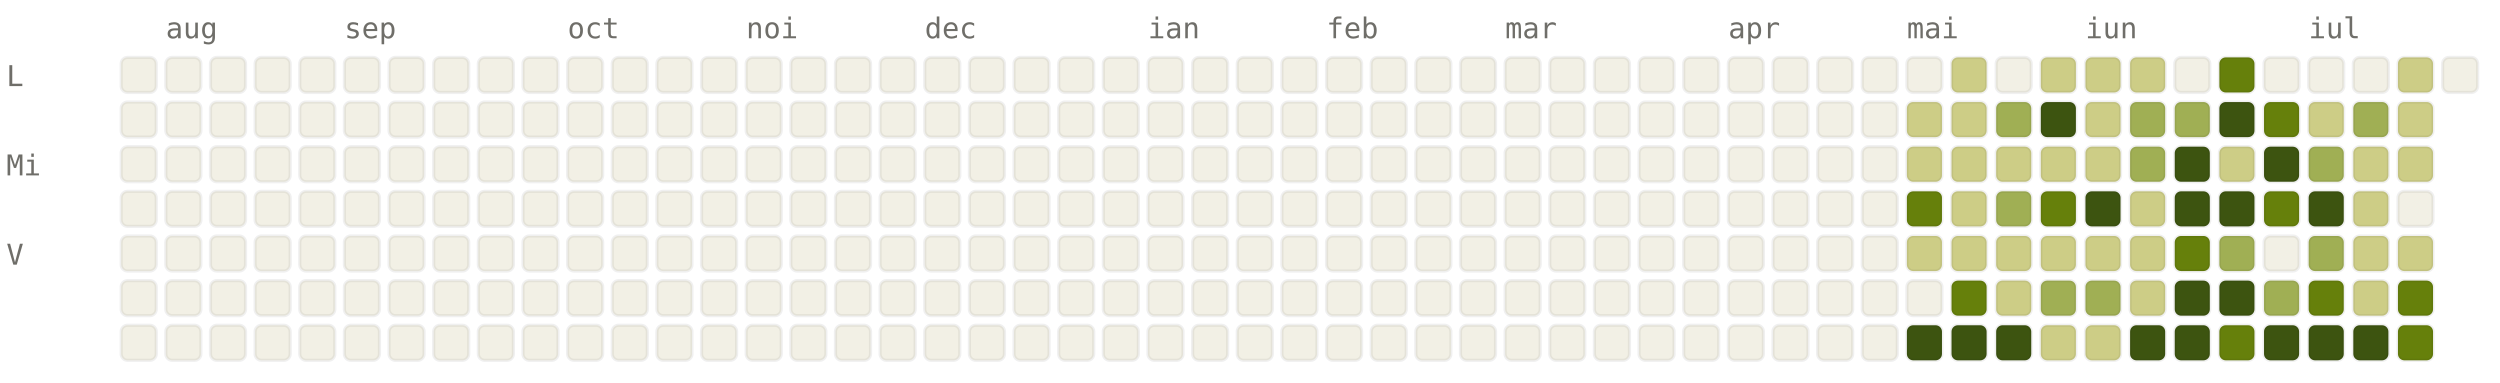
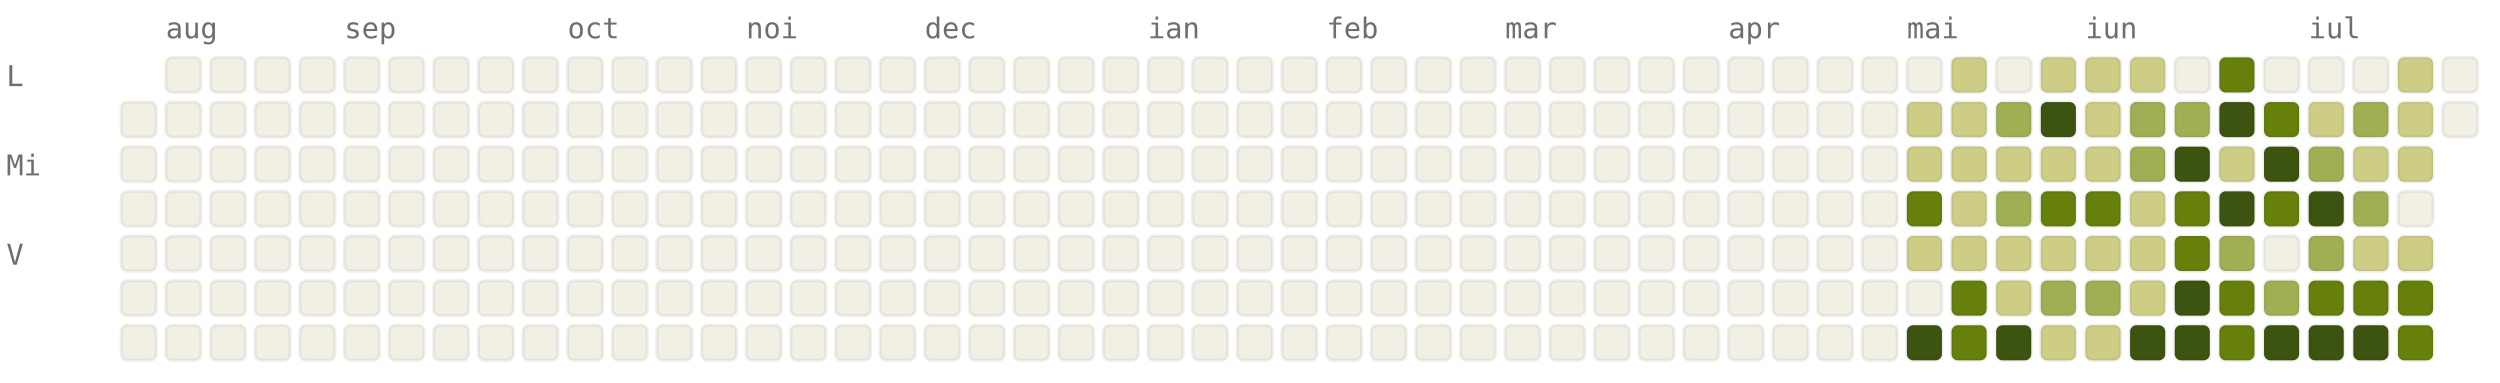
<svg xmlns="http://www.w3.org/2000/svg" viewBox="0 0 784 120" width="784" height="120" font-family="ui-monospace, SFMono-Regular, Menlo, monospace" font-size="9">
  <style>.l0{fill:#F2F0E5;stroke:rgba(0,0,0,0.06)}.l1{fill:#CDCD86;stroke:rgba(0,0,0,0.06)}.l2{fill:#A0AF54;stroke:rgba(0,0,0,0.06)}.l3{fill:#66800B;stroke:rgba(0,0,0,0.06)}.l4{fill:#3D5410;stroke:rgba(0,0,0,0.06)}.lbl{fill:#6F6E69}@media (prefers-color-scheme: dark){.l0{fill:#1C1B1A;stroke:rgba(255,255,255,0.04)}.l1{fill:#2A3D11;stroke:rgba(255,255,255,0.04)}.l2{fill:#4D6B0E;stroke:rgba(255,255,255,0.04)}.l3{fill:#879A39;stroke:rgba(255,255,255,0.04)}.l4{fill:#CDCD86;stroke:rgba(255,255,255,0.04)}.lbl{fill:#878580}}</style>
  <text x="52" y="12" class="lbl">aug</text>
  <text x="108" y="12" class="lbl">sep</text>
  <text x="178" y="12" class="lbl">oct</text>
  <text x="234" y="12" class="lbl">noi</text>
  <text x="290" y="12" class="lbl">dec</text>
  <text x="360" y="12" class="lbl">ian</text>
  <text x="416" y="12" class="lbl">feb</text>
  <text x="472" y="12" class="lbl">mar</text>
  <text x="542" y="12" class="lbl">apr</text>
  <text x="598" y="12" class="lbl">mai</text>
  <text x="654" y="12" class="lbl">iun</text>
  <text x="724" y="12" class="lbl">iul</text>
  <text x="2" y="27" class="lbl">L</text>
  <text x="2" y="55" class="lbl">Mi</text>
  <text x="2" y="83" class="lbl">V</text>
-   <rect x="38" y="18" width="11" height="11" rx="2" ry="2" class="l0" />
  <rect x="38" y="32" width="11" height="11" rx="2" ry="2" class="l0" />
  <rect x="38" y="46" width="11" height="11" rx="2" ry="2" class="l0" />
  <rect x="38" y="60" width="11" height="11" rx="2" ry="2" class="l0" />
  <rect x="38" y="74" width="11" height="11" rx="2" ry="2" class="l0" />
  <rect x="38" y="88" width="11" height="11" rx="2" ry="2" class="l0" />
  <rect x="38" y="102" width="11" height="11" rx="2" ry="2" class="l0" />
  <rect x="52" y="18" width="11" height="11" rx="2" ry="2" class="l0" />
  <rect x="52" y="32" width="11" height="11" rx="2" ry="2" class="l0" />
  <rect x="52" y="46" width="11" height="11" rx="2" ry="2" class="l0" />
  <rect x="52" y="60" width="11" height="11" rx="2" ry="2" class="l0" />
  <rect x="52" y="74" width="11" height="11" rx="2" ry="2" class="l0" />
  <rect x="52" y="88" width="11" height="11" rx="2" ry="2" class="l0" />
  <rect x="52" y="102" width="11" height="11" rx="2" ry="2" class="l0" />
  <rect x="66" y="18" width="11" height="11" rx="2" ry="2" class="l0" />
  <rect x="66" y="32" width="11" height="11" rx="2" ry="2" class="l0" />
  <rect x="66" y="46" width="11" height="11" rx="2" ry="2" class="l0" />
  <rect x="66" y="60" width="11" height="11" rx="2" ry="2" class="l0" />
  <rect x="66" y="74" width="11" height="11" rx="2" ry="2" class="l0" />
  <rect x="66" y="88" width="11" height="11" rx="2" ry="2" class="l0" />
  <rect x="66" y="102" width="11" height="11" rx="2" ry="2" class="l0" />
  <rect x="80" y="18" width="11" height="11" rx="2" ry="2" class="l0" />
  <rect x="80" y="32" width="11" height="11" rx="2" ry="2" class="l0" />
  <rect x="80" y="46" width="11" height="11" rx="2" ry="2" class="l0" />
  <rect x="80" y="60" width="11" height="11" rx="2" ry="2" class="l0" />
  <rect x="80" y="74" width="11" height="11" rx="2" ry="2" class="l0" />
  <rect x="80" y="88" width="11" height="11" rx="2" ry="2" class="l0" />
  <rect x="80" y="102" width="11" height="11" rx="2" ry="2" class="l0" />
  <rect x="94" y="18" width="11" height="11" rx="2" ry="2" class="l0" />
  <rect x="94" y="32" width="11" height="11" rx="2" ry="2" class="l0" />
  <rect x="94" y="46" width="11" height="11" rx="2" ry="2" class="l0" />
  <rect x="94" y="60" width="11" height="11" rx="2" ry="2" class="l0" />
  <rect x="94" y="74" width="11" height="11" rx="2" ry="2" class="l0" />
  <rect x="94" y="88" width="11" height="11" rx="2" ry="2" class="l0" />
  <rect x="94" y="102" width="11" height="11" rx="2" ry="2" class="l0" />
  <rect x="108" y="18" width="11" height="11" rx="2" ry="2" class="l0" />
  <rect x="108" y="32" width="11" height="11" rx="2" ry="2" class="l0" />
  <rect x="108" y="46" width="11" height="11" rx="2" ry="2" class="l0" />
  <rect x="108" y="60" width="11" height="11" rx="2" ry="2" class="l0" />
  <rect x="108" y="74" width="11" height="11" rx="2" ry="2" class="l0" />
  <rect x="108" y="88" width="11" height="11" rx="2" ry="2" class="l0" />
  <rect x="108" y="102" width="11" height="11" rx="2" ry="2" class="l0" />
  <rect x="122" y="18" width="11" height="11" rx="2" ry="2" class="l0" />
  <rect x="122" y="32" width="11" height="11" rx="2" ry="2" class="l0" />
  <rect x="122" y="46" width="11" height="11" rx="2" ry="2" class="l0" />
  <rect x="122" y="60" width="11" height="11" rx="2" ry="2" class="l0" />
  <rect x="122" y="74" width="11" height="11" rx="2" ry="2" class="l0" />
  <rect x="122" y="88" width="11" height="11" rx="2" ry="2" class="l0" />
  <rect x="122" y="102" width="11" height="11" rx="2" ry="2" class="l0" />
  <rect x="136" y="18" width="11" height="11" rx="2" ry="2" class="l0" />
  <rect x="136" y="32" width="11" height="11" rx="2" ry="2" class="l0" />
  <rect x="136" y="46" width="11" height="11" rx="2" ry="2" class="l0" />
  <rect x="136" y="60" width="11" height="11" rx="2" ry="2" class="l0" />
  <rect x="136" y="74" width="11" height="11" rx="2" ry="2" class="l0" />
  <rect x="136" y="88" width="11" height="11" rx="2" ry="2" class="l0" />
  <rect x="136" y="102" width="11" height="11" rx="2" ry="2" class="l0" />
  <rect x="150" y="18" width="11" height="11" rx="2" ry="2" class="l0" />
  <rect x="150" y="32" width="11" height="11" rx="2" ry="2" class="l0" />
  <rect x="150" y="46" width="11" height="11" rx="2" ry="2" class="l0" />
  <rect x="150" y="60" width="11" height="11" rx="2" ry="2" class="l0" />
  <rect x="150" y="74" width="11" height="11" rx="2" ry="2" class="l0" />
  <rect x="150" y="88" width="11" height="11" rx="2" ry="2" class="l0" />
  <rect x="150" y="102" width="11" height="11" rx="2" ry="2" class="l0" />
  <rect x="164" y="18" width="11" height="11" rx="2" ry="2" class="l0" />
  <rect x="164" y="32" width="11" height="11" rx="2" ry="2" class="l0" />
  <rect x="164" y="46" width="11" height="11" rx="2" ry="2" class="l0" />
  <rect x="164" y="60" width="11" height="11" rx="2" ry="2" class="l0" />
  <rect x="164" y="74" width="11" height="11" rx="2" ry="2" class="l0" />
  <rect x="164" y="88" width="11" height="11" rx="2" ry="2" class="l0" />
  <rect x="164" y="102" width="11" height="11" rx="2" ry="2" class="l0" />
  <rect x="178" y="18" width="11" height="11" rx="2" ry="2" class="l0" />
  <rect x="178" y="32" width="11" height="11" rx="2" ry="2" class="l0" />
  <rect x="178" y="46" width="11" height="11" rx="2" ry="2" class="l0" />
  <rect x="178" y="60" width="11" height="11" rx="2" ry="2" class="l0" />
  <rect x="178" y="74" width="11" height="11" rx="2" ry="2" class="l0" />
  <rect x="178" y="88" width="11" height="11" rx="2" ry="2" class="l0" />
  <rect x="178" y="102" width="11" height="11" rx="2" ry="2" class="l0" />
  <rect x="192" y="18" width="11" height="11" rx="2" ry="2" class="l0" />
  <rect x="192" y="32" width="11" height="11" rx="2" ry="2" class="l0" />
  <rect x="192" y="46" width="11" height="11" rx="2" ry="2" class="l0" />
  <rect x="192" y="60" width="11" height="11" rx="2" ry="2" class="l0" />
  <rect x="192" y="74" width="11" height="11" rx="2" ry="2" class="l0" />
  <rect x="192" y="88" width="11" height="11" rx="2" ry="2" class="l0" />
  <rect x="192" y="102" width="11" height="11" rx="2" ry="2" class="l0" />
  <rect x="206" y="18" width="11" height="11" rx="2" ry="2" class="l0" />
  <rect x="206" y="32" width="11" height="11" rx="2" ry="2" class="l0" />
  <rect x="206" y="46" width="11" height="11" rx="2" ry="2" class="l0" />
  <rect x="206" y="60" width="11" height="11" rx="2" ry="2" class="l0" />
  <rect x="206" y="74" width="11" height="11" rx="2" ry="2" class="l0" />
  <rect x="206" y="88" width="11" height="11" rx="2" ry="2" class="l0" />
  <rect x="206" y="102" width="11" height="11" rx="2" ry="2" class="l0" />
  <rect x="220" y="18" width="11" height="11" rx="2" ry="2" class="l0" />
  <rect x="220" y="32" width="11" height="11" rx="2" ry="2" class="l0" />
  <rect x="220" y="46" width="11" height="11" rx="2" ry="2" class="l0" />
  <rect x="220" y="60" width="11" height="11" rx="2" ry="2" class="l0" />
  <rect x="220" y="74" width="11" height="11" rx="2" ry="2" class="l0" />
  <rect x="220" y="88" width="11" height="11" rx="2" ry="2" class="l0" />
  <rect x="220" y="102" width="11" height="11" rx="2" ry="2" class="l0" />
  <rect x="234" y="18" width="11" height="11" rx="2" ry="2" class="l0" />
  <rect x="234" y="32" width="11" height="11" rx="2" ry="2" class="l0" />
  <rect x="234" y="46" width="11" height="11" rx="2" ry="2" class="l0" />
  <rect x="234" y="60" width="11" height="11" rx="2" ry="2" class="l0" />
  <rect x="234" y="74" width="11" height="11" rx="2" ry="2" class="l0" />
  <rect x="234" y="88" width="11" height="11" rx="2" ry="2" class="l0" />
  <rect x="234" y="102" width="11" height="11" rx="2" ry="2" class="l0" />
  <rect x="248" y="18" width="11" height="11" rx="2" ry="2" class="l0" />
  <rect x="248" y="32" width="11" height="11" rx="2" ry="2" class="l0" />
  <rect x="248" y="46" width="11" height="11" rx="2" ry="2" class="l0" />
  <rect x="248" y="60" width="11" height="11" rx="2" ry="2" class="l0" />
  <rect x="248" y="74" width="11" height="11" rx="2" ry="2" class="l0" />
  <rect x="248" y="88" width="11" height="11" rx="2" ry="2" class="l0" />
  <rect x="248" y="102" width="11" height="11" rx="2" ry="2" class="l0" />
  <rect x="262" y="18" width="11" height="11" rx="2" ry="2" class="l0" />
  <rect x="262" y="32" width="11" height="11" rx="2" ry="2" class="l0" />
  <rect x="262" y="46" width="11" height="11" rx="2" ry="2" class="l0" />
  <rect x="262" y="60" width="11" height="11" rx="2" ry="2" class="l0" />
  <rect x="262" y="74" width="11" height="11" rx="2" ry="2" class="l0" />
  <rect x="262" y="88" width="11" height="11" rx="2" ry="2" class="l0" />
  <rect x="262" y="102" width="11" height="11" rx="2" ry="2" class="l0" />
  <rect x="276" y="18" width="11" height="11" rx="2" ry="2" class="l0" />
  <rect x="276" y="32" width="11" height="11" rx="2" ry="2" class="l0" />
  <rect x="276" y="46" width="11" height="11" rx="2" ry="2" class="l0" />
  <rect x="276" y="60" width="11" height="11" rx="2" ry="2" class="l0" />
  <rect x="276" y="74" width="11" height="11" rx="2" ry="2" class="l0" />
  <rect x="276" y="88" width="11" height="11" rx="2" ry="2" class="l0" />
  <rect x="276" y="102" width="11" height="11" rx="2" ry="2" class="l0" />
  <rect x="290" y="18" width="11" height="11" rx="2" ry="2" class="l0" />
  <rect x="290" y="32" width="11" height="11" rx="2" ry="2" class="l0" />
  <rect x="290" y="46" width="11" height="11" rx="2" ry="2" class="l0" />
  <rect x="290" y="60" width="11" height="11" rx="2" ry="2" class="l0" />
  <rect x="290" y="74" width="11" height="11" rx="2" ry="2" class="l0" />
  <rect x="290" y="88" width="11" height="11" rx="2" ry="2" class="l0" />
  <rect x="290" y="102" width="11" height="11" rx="2" ry="2" class="l0" />
  <rect x="304" y="18" width="11" height="11" rx="2" ry="2" class="l0" />
  <rect x="304" y="32" width="11" height="11" rx="2" ry="2" class="l0" />
  <rect x="304" y="46" width="11" height="11" rx="2" ry="2" class="l0" />
  <rect x="304" y="60" width="11" height="11" rx="2" ry="2" class="l0" />
  <rect x="304" y="74" width="11" height="11" rx="2" ry="2" class="l0" />
  <rect x="304" y="88" width="11" height="11" rx="2" ry="2" class="l0" />
  <rect x="304" y="102" width="11" height="11" rx="2" ry="2" class="l0" />
  <rect x="318" y="18" width="11" height="11" rx="2" ry="2" class="l0" />
  <rect x="318" y="32" width="11" height="11" rx="2" ry="2" class="l0" />
  <rect x="318" y="46" width="11" height="11" rx="2" ry="2" class="l0" />
  <rect x="318" y="60" width="11" height="11" rx="2" ry="2" class="l0" />
  <rect x="318" y="74" width="11" height="11" rx="2" ry="2" class="l0" />
  <rect x="318" y="88" width="11" height="11" rx="2" ry="2" class="l0" />
  <rect x="318" y="102" width="11" height="11" rx="2" ry="2" class="l0" />
  <rect x="332" y="18" width="11" height="11" rx="2" ry="2" class="l0" />
  <rect x="332" y="32" width="11" height="11" rx="2" ry="2" class="l0" />
  <rect x="332" y="46" width="11" height="11" rx="2" ry="2" class="l0" />
  <rect x="332" y="60" width="11" height="11" rx="2" ry="2" class="l0" />
  <rect x="332" y="74" width="11" height="11" rx="2" ry="2" class="l0" />
  <rect x="332" y="88" width="11" height="11" rx="2" ry="2" class="l0" />
  <rect x="332" y="102" width="11" height="11" rx="2" ry="2" class="l0" />
  <rect x="346" y="18" width="11" height="11" rx="2" ry="2" class="l0" />
  <rect x="346" y="32" width="11" height="11" rx="2" ry="2" class="l0" />
  <rect x="346" y="46" width="11" height="11" rx="2" ry="2" class="l0" />
  <rect x="346" y="60" width="11" height="11" rx="2" ry="2" class="l0" />
  <rect x="346" y="74" width="11" height="11" rx="2" ry="2" class="l0" />
  <rect x="346" y="88" width="11" height="11" rx="2" ry="2" class="l0" />
  <rect x="346" y="102" width="11" height="11" rx="2" ry="2" class="l0" />
  <rect x="360" y="18" width="11" height="11" rx="2" ry="2" class="l0" />
  <rect x="360" y="32" width="11" height="11" rx="2" ry="2" class="l0" />
  <rect x="360" y="46" width="11" height="11" rx="2" ry="2" class="l0" />
  <rect x="360" y="60" width="11" height="11" rx="2" ry="2" class="l0" />
  <rect x="360" y="74" width="11" height="11" rx="2" ry="2" class="l0" />
  <rect x="360" y="88" width="11" height="11" rx="2" ry="2" class="l0" />
  <rect x="360" y="102" width="11" height="11" rx="2" ry="2" class="l0" />
  <rect x="374" y="18" width="11" height="11" rx="2" ry="2" class="l0" />
  <rect x="374" y="32" width="11" height="11" rx="2" ry="2" class="l0" />
  <rect x="374" y="46" width="11" height="11" rx="2" ry="2" class="l0" />
  <rect x="374" y="60" width="11" height="11" rx="2" ry="2" class="l0" />
  <rect x="374" y="74" width="11" height="11" rx="2" ry="2" class="l0" />
  <rect x="374" y="88" width="11" height="11" rx="2" ry="2" class="l0" />
  <rect x="374" y="102" width="11" height="11" rx="2" ry="2" class="l0" />
  <rect x="388" y="18" width="11" height="11" rx="2" ry="2" class="l0" />
  <rect x="388" y="32" width="11" height="11" rx="2" ry="2" class="l0" />
  <rect x="388" y="46" width="11" height="11" rx="2" ry="2" class="l0" />
  <rect x="388" y="60" width="11" height="11" rx="2" ry="2" class="l0" />
  <rect x="388" y="74" width="11" height="11" rx="2" ry="2" class="l0" />
  <rect x="388" y="88" width="11" height="11" rx="2" ry="2" class="l0" />
  <rect x="388" y="102" width="11" height="11" rx="2" ry="2" class="l0" />
  <rect x="402" y="18" width="11" height="11" rx="2" ry="2" class="l0" />
  <rect x="402" y="32" width="11" height="11" rx="2" ry="2" class="l0" />
  <rect x="402" y="46" width="11" height="11" rx="2" ry="2" class="l0" />
  <rect x="402" y="60" width="11" height="11" rx="2" ry="2" class="l0" />
  <rect x="402" y="74" width="11" height="11" rx="2" ry="2" class="l0" />
  <rect x="402" y="88" width="11" height="11" rx="2" ry="2" class="l0" />
  <rect x="402" y="102" width="11" height="11" rx="2" ry="2" class="l0" />
  <rect x="416" y="18" width="11" height="11" rx="2" ry="2" class="l0" />
  <rect x="416" y="32" width="11" height="11" rx="2" ry="2" class="l0" />
  <rect x="416" y="46" width="11" height="11" rx="2" ry="2" class="l0" />
  <rect x="416" y="60" width="11" height="11" rx="2" ry="2" class="l0" />
  <rect x="416" y="74" width="11" height="11" rx="2" ry="2" class="l0" />
  <rect x="416" y="88" width="11" height="11" rx="2" ry="2" class="l0" />
  <rect x="416" y="102" width="11" height="11" rx="2" ry="2" class="l0" />
  <rect x="430" y="18" width="11" height="11" rx="2" ry="2" class="l0" />
  <rect x="430" y="32" width="11" height="11" rx="2" ry="2" class="l0" />
  <rect x="430" y="46" width="11" height="11" rx="2" ry="2" class="l0" />
  <rect x="430" y="60" width="11" height="11" rx="2" ry="2" class="l0" />
  <rect x="430" y="74" width="11" height="11" rx="2" ry="2" class="l0" />
  <rect x="430" y="88" width="11" height="11" rx="2" ry="2" class="l0" />
  <rect x="430" y="102" width="11" height="11" rx="2" ry="2" class="l0" />
  <rect x="444" y="18" width="11" height="11" rx="2" ry="2" class="l0" />
  <rect x="444" y="32" width="11" height="11" rx="2" ry="2" class="l0" />
  <rect x="444" y="46" width="11" height="11" rx="2" ry="2" class="l0" />
  <rect x="444" y="60" width="11" height="11" rx="2" ry="2" class="l0" />
  <rect x="444" y="74" width="11" height="11" rx="2" ry="2" class="l0" />
  <rect x="444" y="88" width="11" height="11" rx="2" ry="2" class="l0" />
  <rect x="444" y="102" width="11" height="11" rx="2" ry="2" class="l0" />
  <rect x="458" y="18" width="11" height="11" rx="2" ry="2" class="l0" />
  <rect x="458" y="32" width="11" height="11" rx="2" ry="2" class="l0" />
  <rect x="458" y="46" width="11" height="11" rx="2" ry="2" class="l0" />
  <rect x="458" y="60" width="11" height="11" rx="2" ry="2" class="l0" />
  <rect x="458" y="74" width="11" height="11" rx="2" ry="2" class="l0" />
  <rect x="458" y="88" width="11" height="11" rx="2" ry="2" class="l0" />
  <rect x="458" y="102" width="11" height="11" rx="2" ry="2" class="l0" />
  <rect x="472" y="18" width="11" height="11" rx="2" ry="2" class="l0" />
  <rect x="472" y="32" width="11" height="11" rx="2" ry="2" class="l0" />
  <rect x="472" y="46" width="11" height="11" rx="2" ry="2" class="l0" />
  <rect x="472" y="60" width="11" height="11" rx="2" ry="2" class="l0" />
  <rect x="472" y="74" width="11" height="11" rx="2" ry="2" class="l0" />
  <rect x="472" y="88" width="11" height="11" rx="2" ry="2" class="l0" />
  <rect x="472" y="102" width="11" height="11" rx="2" ry="2" class="l0" />
  <rect x="486" y="18" width="11" height="11" rx="2" ry="2" class="l0" />
  <rect x="486" y="32" width="11" height="11" rx="2" ry="2" class="l0" />
  <rect x="486" y="46" width="11" height="11" rx="2" ry="2" class="l0" />
  <rect x="486" y="60" width="11" height="11" rx="2" ry="2" class="l0" />
  <rect x="486" y="74" width="11" height="11" rx="2" ry="2" class="l0" />
  <rect x="486" y="88" width="11" height="11" rx="2" ry="2" class="l0" />
  <rect x="486" y="102" width="11" height="11" rx="2" ry="2" class="l0" />
  <rect x="500" y="18" width="11" height="11" rx="2" ry="2" class="l0" />
  <rect x="500" y="32" width="11" height="11" rx="2" ry="2" class="l0" />
  <rect x="500" y="46" width="11" height="11" rx="2" ry="2" class="l0" />
  <rect x="500" y="60" width="11" height="11" rx="2" ry="2" class="l0" />
  <rect x="500" y="74" width="11" height="11" rx="2" ry="2" class="l0" />
  <rect x="500" y="88" width="11" height="11" rx="2" ry="2" class="l0" />
  <rect x="500" y="102" width="11" height="11" rx="2" ry="2" class="l0" />
  <rect x="514" y="18" width="11" height="11" rx="2" ry="2" class="l0" />
  <rect x="514" y="32" width="11" height="11" rx="2" ry="2" class="l0" />
  <rect x="514" y="46" width="11" height="11" rx="2" ry="2" class="l0" />
  <rect x="514" y="60" width="11" height="11" rx="2" ry="2" class="l0" />
  <rect x="514" y="74" width="11" height="11" rx="2" ry="2" class="l0" />
  <rect x="514" y="88" width="11" height="11" rx="2" ry="2" class="l0" />
  <rect x="514" y="102" width="11" height="11" rx="2" ry="2" class="l0" />
  <rect x="528" y="18" width="11" height="11" rx="2" ry="2" class="l0" />
  <rect x="528" y="32" width="11" height="11" rx="2" ry="2" class="l0" />
  <rect x="528" y="46" width="11" height="11" rx="2" ry="2" class="l0" />
  <rect x="528" y="60" width="11" height="11" rx="2" ry="2" class="l0" />
  <rect x="528" y="74" width="11" height="11" rx="2" ry="2" class="l0" />
  <rect x="528" y="88" width="11" height="11" rx="2" ry="2" class="l0" />
  <rect x="528" y="102" width="11" height="11" rx="2" ry="2" class="l0" />
  <rect x="542" y="18" width="11" height="11" rx="2" ry="2" class="l0" />
  <rect x="542" y="32" width="11" height="11" rx="2" ry="2" class="l0" />
  <rect x="542" y="46" width="11" height="11" rx="2" ry="2" class="l0" />
  <rect x="542" y="60" width="11" height="11" rx="2" ry="2" class="l0" />
  <rect x="542" y="74" width="11" height="11" rx="2" ry="2" class="l0" />
  <rect x="542" y="88" width="11" height="11" rx="2" ry="2" class="l0" />
  <rect x="542" y="102" width="11" height="11" rx="2" ry="2" class="l0" />
  <rect x="556" y="18" width="11" height="11" rx="2" ry="2" class="l0" />
  <rect x="556" y="32" width="11" height="11" rx="2" ry="2" class="l0" />
  <rect x="556" y="46" width="11" height="11" rx="2" ry="2" class="l0" />
  <rect x="556" y="60" width="11" height="11" rx="2" ry="2" class="l0" />
  <rect x="556" y="74" width="11" height="11" rx="2" ry="2" class="l0" />
  <rect x="556" y="88" width="11" height="11" rx="2" ry="2" class="l0" />
  <rect x="556" y="102" width="11" height="11" rx="2" ry="2" class="l0" />
  <rect x="570" y="18" width="11" height="11" rx="2" ry="2" class="l0" />
  <rect x="570" y="32" width="11" height="11" rx="2" ry="2" class="l0" />
  <rect x="570" y="46" width="11" height="11" rx="2" ry="2" class="l0" />
  <rect x="570" y="60" width="11" height="11" rx="2" ry="2" class="l0" />
  <rect x="570" y="74" width="11" height="11" rx="2" ry="2" class="l0" />
  <rect x="570" y="88" width="11" height="11" rx="2" ry="2" class="l0" />
  <rect x="570" y="102" width="11" height="11" rx="2" ry="2" class="l0" />
  <rect x="584" y="18" width="11" height="11" rx="2" ry="2" class="l0" />
  <rect x="584" y="32" width="11" height="11" rx="2" ry="2" class="l0" />
  <rect x="584" y="46" width="11" height="11" rx="2" ry="2" class="l0" />
  <rect x="584" y="60" width="11" height="11" rx="2" ry="2" class="l0" />
  <rect x="584" y="74" width="11" height="11" rx="2" ry="2" class="l0" />
  <rect x="584" y="88" width="11" height="11" rx="2" ry="2" class="l0" />
  <rect x="584" y="102" width="11" height="11" rx="2" ry="2" class="l0" />
  <rect x="598" y="18" width="11" height="11" rx="2" ry="2" class="l0" />
  <rect x="598" y="32" width="11" height="11" rx="2" ry="2" class="l1" />
  <rect x="598" y="46" width="11" height="11" rx="2" ry="2" class="l1" />
  <rect x="598" y="60" width="11" height="11" rx="2" ry="2" class="l3" />
  <rect x="598" y="74" width="11" height="11" rx="2" ry="2" class="l1" />
  <rect x="598" y="88" width="11" height="11" rx="2" ry="2" class="l0" />
  <rect x="598" y="102" width="11" height="11" rx="2" ry="2" class="l4" />
  <rect x="612" y="18" width="11" height="11" rx="2" ry="2" class="l1" />
  <rect x="612" y="32" width="11" height="11" rx="2" ry="2" class="l1" />
  <rect x="612" y="46" width="11" height="11" rx="2" ry="2" class="l1" />
  <rect x="612" y="60" width="11" height="11" rx="2" ry="2" class="l1" />
  <rect x="612" y="74" width="11" height="11" rx="2" ry="2" class="l1" />
  <rect x="612" y="88" width="11" height="11" rx="2" ry="2" class="l3" />
-   <rect x="612" y="102" width="11" height="11" rx="2" ry="2" class="l4" />
+   <rect x="612" y="102" width="11" height="11" rx="2" ry="2" class="l3" />
  <rect x="626" y="18" width="11" height="11" rx="2" ry="2" class="l0" />
  <rect x="626" y="32" width="11" height="11" rx="2" ry="2" class="l2" />
  <rect x="626" y="46" width="11" height="11" rx="2" ry="2" class="l1" />
  <rect x="626" y="60" width="11" height="11" rx="2" ry="2" class="l2" />
  <rect x="626" y="74" width="11" height="11" rx="2" ry="2" class="l1" />
  <rect x="626" y="88" width="11" height="11" rx="2" ry="2" class="l1" />
  <rect x="626" y="102" width="11" height="11" rx="2" ry="2" class="l4" />
  <rect x="640" y="18" width="11" height="11" rx="2" ry="2" class="l1" />
  <rect x="640" y="32" width="11" height="11" rx="2" ry="2" class="l4" />
  <rect x="640" y="46" width="11" height="11" rx="2" ry="2" class="l1" />
  <rect x="640" y="60" width="11" height="11" rx="2" ry="2" class="l3" />
  <rect x="640" y="74" width="11" height="11" rx="2" ry="2" class="l1" />
  <rect x="640" y="88" width="11" height="11" rx="2" ry="2" class="l2" />
  <rect x="640" y="102" width="11" height="11" rx="2" ry="2" class="l1" />
  <rect x="654" y="18" width="11" height="11" rx="2" ry="2" class="l1" />
  <rect x="654" y="32" width="11" height="11" rx="2" ry="2" class="l1" />
  <rect x="654" y="46" width="11" height="11" rx="2" ry="2" class="l1" />
-   <rect x="654" y="60" width="11" height="11" rx="2" ry="2" class="l4" />
+   <rect x="654" y="60" width="11" height="11" rx="2" ry="2" class="l3" />
  <rect x="654" y="74" width="11" height="11" rx="2" ry="2" class="l1" />
  <rect x="654" y="88" width="11" height="11" rx="2" ry="2" class="l2" />
  <rect x="654" y="102" width="11" height="11" rx="2" ry="2" class="l1" />
  <rect x="668" y="18" width="11" height="11" rx="2" ry="2" class="l1" />
  <rect x="668" y="32" width="11" height="11" rx="2" ry="2" class="l2" />
  <rect x="668" y="46" width="11" height="11" rx="2" ry="2" class="l2" />
  <rect x="668" y="60" width="11" height="11" rx="2" ry="2" class="l1" />
  <rect x="668" y="74" width="11" height="11" rx="2" ry="2" class="l1" />
  <rect x="668" y="88" width="11" height="11" rx="2" ry="2" class="l1" />
  <rect x="668" y="102" width="11" height="11" rx="2" ry="2" class="l4" />
  <rect x="682" y="18" width="11" height="11" rx="2" ry="2" class="l0" />
  <rect x="682" y="32" width="11" height="11" rx="2" ry="2" class="l2" />
  <rect x="682" y="46" width="11" height="11" rx="2" ry="2" class="l4" />
-   <rect x="682" y="60" width="11" height="11" rx="2" ry="2" class="l4" />
+   <rect x="682" y="60" width="11" height="11" rx="2" ry="2" class="l3" />
  <rect x="682" y="74" width="11" height="11" rx="2" ry="2" class="l3" />
  <rect x="682" y="88" width="11" height="11" rx="2" ry="2" class="l4" />
  <rect x="682" y="102" width="11" height="11" rx="2" ry="2" class="l4" />
  <rect x="696" y="18" width="11" height="11" rx="2" ry="2" class="l3" />
  <rect x="696" y="32" width="11" height="11" rx="2" ry="2" class="l4" />
  <rect x="696" y="46" width="11" height="11" rx="2" ry="2" class="l1" />
  <rect x="696" y="60" width="11" height="11" rx="2" ry="2" class="l4" />
  <rect x="696" y="74" width="11" height="11" rx="2" ry="2" class="l2" />
-   <rect x="696" y="88" width="11" height="11" rx="2" ry="2" class="l4" />
+   <rect x="696" y="88" width="11" height="11" rx="2" ry="2" class="l3" />
  <rect x="696" y="102" width="11" height="11" rx="2" ry="2" class="l3" />
  <rect x="710" y="18" width="11" height="11" rx="2" ry="2" class="l0" />
  <rect x="710" y="32" width="11" height="11" rx="2" ry="2" class="l3" />
  <rect x="710" y="46" width="11" height="11" rx="2" ry="2" class="l4" />
  <rect x="710" y="60" width="11" height="11" rx="2" ry="2" class="l3" />
  <rect x="710" y="74" width="11" height="11" rx="2" ry="2" class="l0" />
  <rect x="710" y="88" width="11" height="11" rx="2" ry="2" class="l2" />
  <rect x="710" y="102" width="11" height="11" rx="2" ry="2" class="l4" />
  <rect x="724" y="18" width="11" height="11" rx="2" ry="2" class="l0" />
  <rect x="724" y="32" width="11" height="11" rx="2" ry="2" class="l1" />
  <rect x="724" y="46" width="11" height="11" rx="2" ry="2" class="l2" />
  <rect x="724" y="60" width="11" height="11" rx="2" ry="2" class="l4" />
  <rect x="724" y="74" width="11" height="11" rx="2" ry="2" class="l2" />
  <rect x="724" y="88" width="11" height="11" rx="2" ry="2" class="l3" />
  <rect x="724" y="102" width="11" height="11" rx="2" ry="2" class="l4" />
  <rect x="738" y="18" width="11" height="11" rx="2" ry="2" class="l0" />
  <rect x="738" y="32" width="11" height="11" rx="2" ry="2" class="l2" />
  <rect x="738" y="46" width="11" height="11" rx="2" ry="2" class="l1" />
-   <rect x="738" y="60" width="11" height="11" rx="2" ry="2" class="l1" />
+   <rect x="738" y="60" width="11" height="11" rx="2" ry="2" class="l2" />
  <rect x="738" y="74" width="11" height="11" rx="2" ry="2" class="l1" />
-   <rect x="738" y="88" width="11" height="11" rx="2" ry="2" class="l1" />
+   <rect x="738" y="88" width="11" height="11" rx="2" ry="2" class="l3" />
  <rect x="738" y="102" width="11" height="11" rx="2" ry="2" class="l4" />
  <rect x="752" y="18" width="11" height="11" rx="2" ry="2" class="l1" />
  <rect x="752" y="32" width="11" height="11" rx="2" ry="2" class="l1" />
  <rect x="752" y="46" width="11" height="11" rx="2" ry="2" class="l1" />
  <rect x="752" y="60" width="11" height="11" rx="2" ry="2" class="l0" />
  <rect x="752" y="74" width="11" height="11" rx="2" ry="2" class="l1" />
  <rect x="752" y="88" width="11" height="11" rx="2" ry="2" class="l3" />
  <rect x="752" y="102" width="11" height="11" rx="2" ry="2" class="l3" />
  <rect x="766" y="18" width="11" height="11" rx="2" ry="2" class="l0" />
+   <rect x="766" y="32" width="11" height="11" rx="2" ry="2" class="l0" />
</svg>
